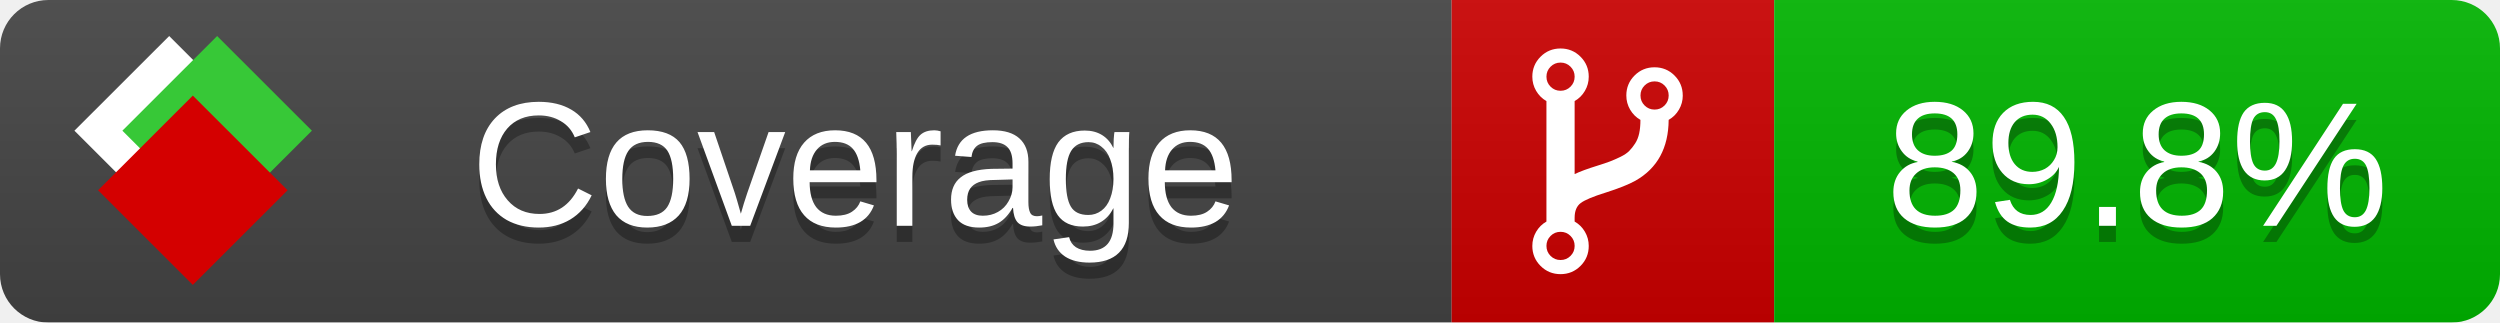
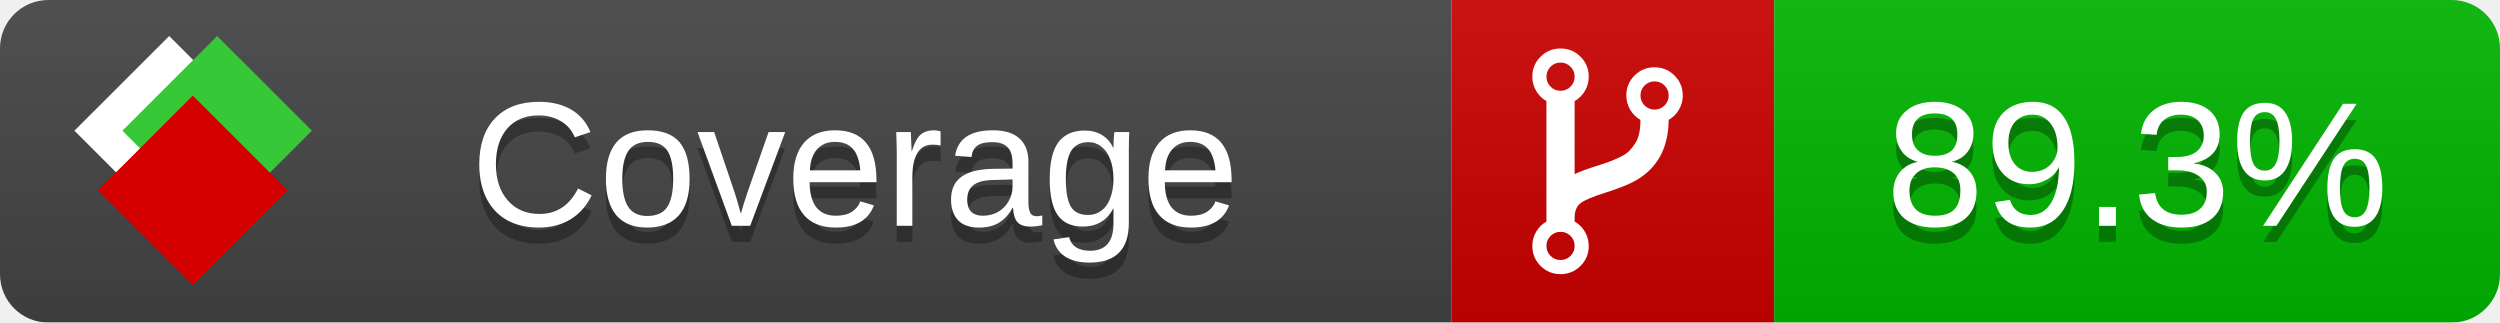
<svg xmlns="http://www.w3.org/2000/svg" xmlns:xlink="http://www.w3.org/1999/xlink" width="155" height="20">
  <style type="text/css">
          
            @keyframes fade1 {
                0% { visibility: visible; opacity: 1; }
               23% { visibility: visible; opacity: 1; }
               25% { visibility: hidden; opacity: 0; }
               48% { visibility: hidden; opacity: 0; }
               50% { visibility: hidden; opacity: 0; }
               73% { visibility: hidden; opacity: 0; }
               75% { visibility: hidden; opacity: 0; }
               98% { visibility: hidden; opacity: 0; }
              100% { visibility: visible; opacity: 1; }
            }
            @keyframes fade2 {
                0% { visibility: hidden; opacity: 0; }
               23% { visibility: hidden; opacity: 0; }
               25% { visibility: visible; opacity: 1; }
               48% { visibility: visible; opacity: 1; }
               50% { visibility: hidden; opacity: 0; }
               73% { visibility: hidden; opacity: 0; }
               75% { visibility: hidden; opacity: 0; }
               98% { visibility: hidden; opacity: 0; }
              100% { visibility: hidden; opacity: 0; }
            }
            @keyframes fade3 {
                0% { visibility: hidden; opacity: 0; }
               23% { visibility: hidden; opacity: 0; }
               25% { visibility: hidden; opacity: 0; }
               48% { visibility: hidden; opacity: 0; }
               50% { visibility: visible; opacity: 1; }
               73% { visibility: visible; opacity: 1; }
               75% { visibility: hidden; opacity: 0; }
               98% { visibility: hidden; opacity: 0; }
              100% { visibility: hidden; opacity: 0; }
            }
            @keyframes fade4 {
                0% { visibility: hidden; opacity: 0; }
               23% { visibility: hidden; opacity: 0; }
               25% { visibility: hidden; opacity: 0; }
               48% { visibility: hidden; opacity: 0; }
               50% { visibility: hidden; opacity: 0; }
               73% { visibility: hidden; opacity: 0; }
               75% { visibility: visible; opacity: 1; }
               98% { visibility: visible; opacity: 1; }
              100% { visibility: hidden; opacity: 0; }
            }
            .linecoverage {
                animation-duration: 15s;
                animation-name: fade1;
                animation-iteration-count: infinite;
            }
            .branchcoverage {
                animation-duration: 15s;
                animation-name: fade2;
                animation-iteration-count: infinite;
            }
            .methodcoverage {
                animation-duration: 15s;
                animation-name: fade3;
                animation-iteration-count: infinite;
            }
            .fullmethodcoverage {
                animation-duration: 15s;
                animation-name: fade4;
                animation-iteration-count: infinite;
            }
          
    </style>
  <defs>
    <linearGradient id="gradient" x2="0" y2="100%">
      <stop offset="0" stop-color="#bbb" stop-opacity=".1" />
      <stop offset="1" stop-opacity=".1" />
    </linearGradient>
    <linearGradient id="c">
      <stop offset="0" stop-color="#d40000" />
      <stop offset="1" stop-color="#ff2a2a" />
    </linearGradient>
    <linearGradient id="a">
      <stop offset="0" stop-color="#e0e0de" />
      <stop offset="1" stop-color="#fff" />
    </linearGradient>
    <linearGradient id="b">
      <stop offset="0" stop-color="#37c837" />
      <stop offset="1" stop-color="#217821" />
    </linearGradient>
    <linearGradient xlink:href="#a" id="e" x1="106.44" x2="69.96" y1="-11.96" y2="-46.84" gradientTransform="matrix(-.8426 -.00045 -.00045 -.8426 -94.27 -75.82)" gradientUnits="userSpaceOnUse" />
    <linearGradient xlink:href="#b" id="f" x1="56.19" x2="77.97" y1="-23.45" y2="10.62" gradientTransform="matrix(.8426 .00045 .00045 .8426 94.27 75.82)" gradientUnits="userSpaceOnUse" />
    <linearGradient xlink:href="#c" id="g" x1="79.98" x2="132.9" y1="10.79" y2="10.79" gradientTransform="matrix(.8426 .00045 .00045 .8426 94.27 75.82)" gradientUnits="userSpaceOnUse" />
    <mask id="mask">
      <rect width="155" height="20" rx="3" fill="#fff" />
    </mask>
    <g id="icon" transform="matrix(.04486 0 0 .04481 -.48 -.63)">
      <rect width="52.92" height="52.92" x="-109.72" y="-27.13" fill="url(#e)" transform="rotate(-135)" />
      <rect width="52.92" height="52.92" x="70.19" y="-39.18" fill="url(#f)" transform="rotate(45)" />
      <rect width="52.92" height="52.92" x="80.05" y="-15.74" fill="url(#g)" transform="rotate(45)" />
    </g>
  </defs>
  <g mask="url(#mask)">
    <rect x="0" y="0" width="90" height="20" fill="#444" />
    <rect x="90" y="0" width="20" height="20" fill="#c00" />
    <rect x="110" y="0" width="45" height="20" fill="#00B600" />
    <rect x="0" y="0" width="155" height="20" fill="url(#gradient)" />
  </g>
  <g>
    <path class="" fill="#fff" d="m 97.628,15.247 q 0,-0.364 -0.255,-0.619 -0.255,-0.255 -0.619,-0.255 -0.364,0 -0.619,0.255 -0.255,0.255 -0.255,0.619 0,0.364 0.255,0.619 0.255,0.255 0.619,0.255 0.364,0 0.619,-0.255 0.255,-0.255 0.255,-0.619 z m 0,-10.493 q 0,-0.364 -0.255,-0.619 -0.255,-0.255 -0.619,-0.255 -0.364,0 -0.619,0.255 -0.255,0.255 -0.255,0.619 0,0.364 0.255,0.619 0.255,0.255 0.619,0.255 0.364,0 0.619,-0.255 0.255,-0.255 0.255,-0.619 z m 5.83,1.166 q 0,-0.364 -0.255,-0.619 -0.255,-0.255 -0.619,-0.255 -0.364,0 -0.619,0.255 -0.255,0.255 -0.255,0.619 0,0.364 0.255,0.619 0.255,0.255 0.619,0.255 0.364,0 0.619,-0.255 0.255,-0.255 0.255,-0.619 z m 0.874,0 q 0,0.474 -0.237,0.879 -0.237,0.405 -0.638,0.633 -0.018,2.614 -2.059,3.771 -0.619,0.346 -1.849,0.738 -1.166,0.364 -1.544,0.647 -0.378,0.282 -0.378,0.911 l 0,0.237 q 0.401,0.228 0.638,0.633 0.237,0.405 0.237,0.879 0,0.729 -0.51,1.239 -0.51,0.51 -1.239,0.51 -0.729,0 -1.239,-0.51 -0.51,-0.51 -0.51,-1.239 0,-0.474 0.237,-0.879 0.237,-0.405 0.638,-0.633 l 0,-7.469 q -0.401,-0.228 -0.638,-0.633 -0.237,-0.405 -0.237,-0.879 0,-0.729 0.51,-1.239 0.51,-0.51 1.239,-0.51 0.729,0 1.239,0.51 0.51,0.51 0.51,1.239 0,0.474 -0.237,0.879 -0.237,0.405 -0.638,0.633 l 0,4.527 q 0.492,-0.237 1.403,-0.519 0.501,-0.155 0.797,-0.269 0.296,-0.114 0.642,-0.282 0.346,-0.169 0.537,-0.36 0.191,-0.191 0.369,-0.465 0.178,-0.273 0.255,-0.633 0.077,-0.36 0.077,-0.833 -0.401,-0.228 -0.638,-0.633 -0.237,-0.405 -0.237,-0.879 0,-0.729 0.51,-1.239 0.51,-0.51 1.239,-0.51 0.729,0 1.239,0.51 0.51,0.51 0.51,1.239 z" />
  </g>
  <g fill="#fff" text-anchor="middle" font-family="Verdana,Arial,Geneva,sans-serif" font-size="11">
    <a xlink:href="https://github.com/danielpalme/ReportGenerator" target="_top">
      <use xlink:href="#icon" transform="translate(3,1) scale(3.5)" />
    </a>
    <text x="53" y="15" fill="#010101" fill-opacity=".3">Coverage</text>
    <text x="53" y="14" fill="#fff">Coverage</text>
-     <text class="" x="132.5" y="15" fill="#010101" fill-opacity=".3">89.8%</text>
-     <text class="" x="132.5" y="14">89.8%</text>
+     <text class="" x="132.5" y="15" fill="#010101" fill-opacity=".3">89.3%</text>
+     <text class="" x="132.5" y="14">89.3%</text>
  </g>
  <g>
    <rect class="" x="90" y="0" width="65" height="20" fill-opacity="0" />
  </g>
</svg>
